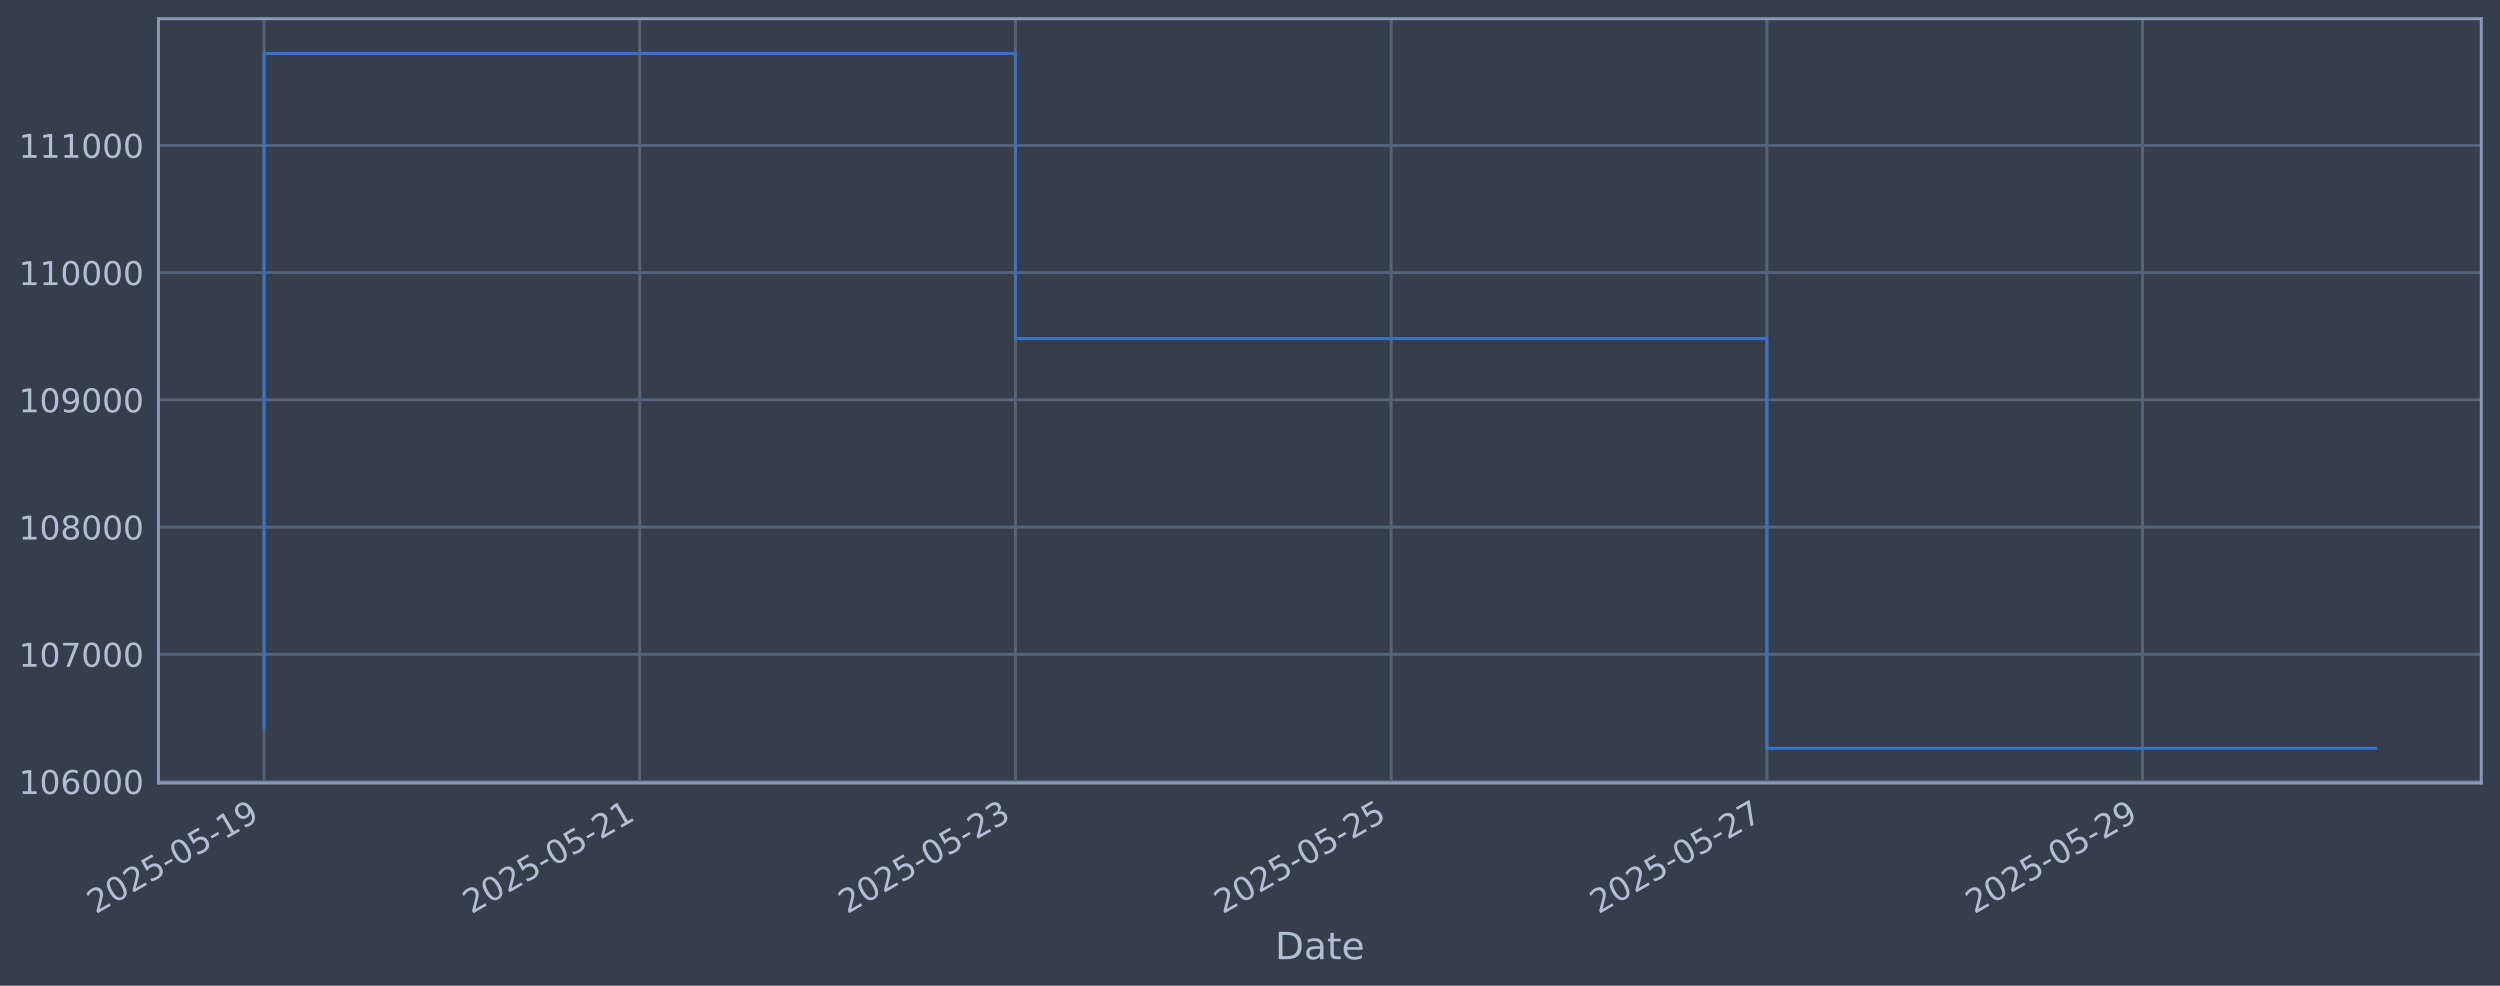
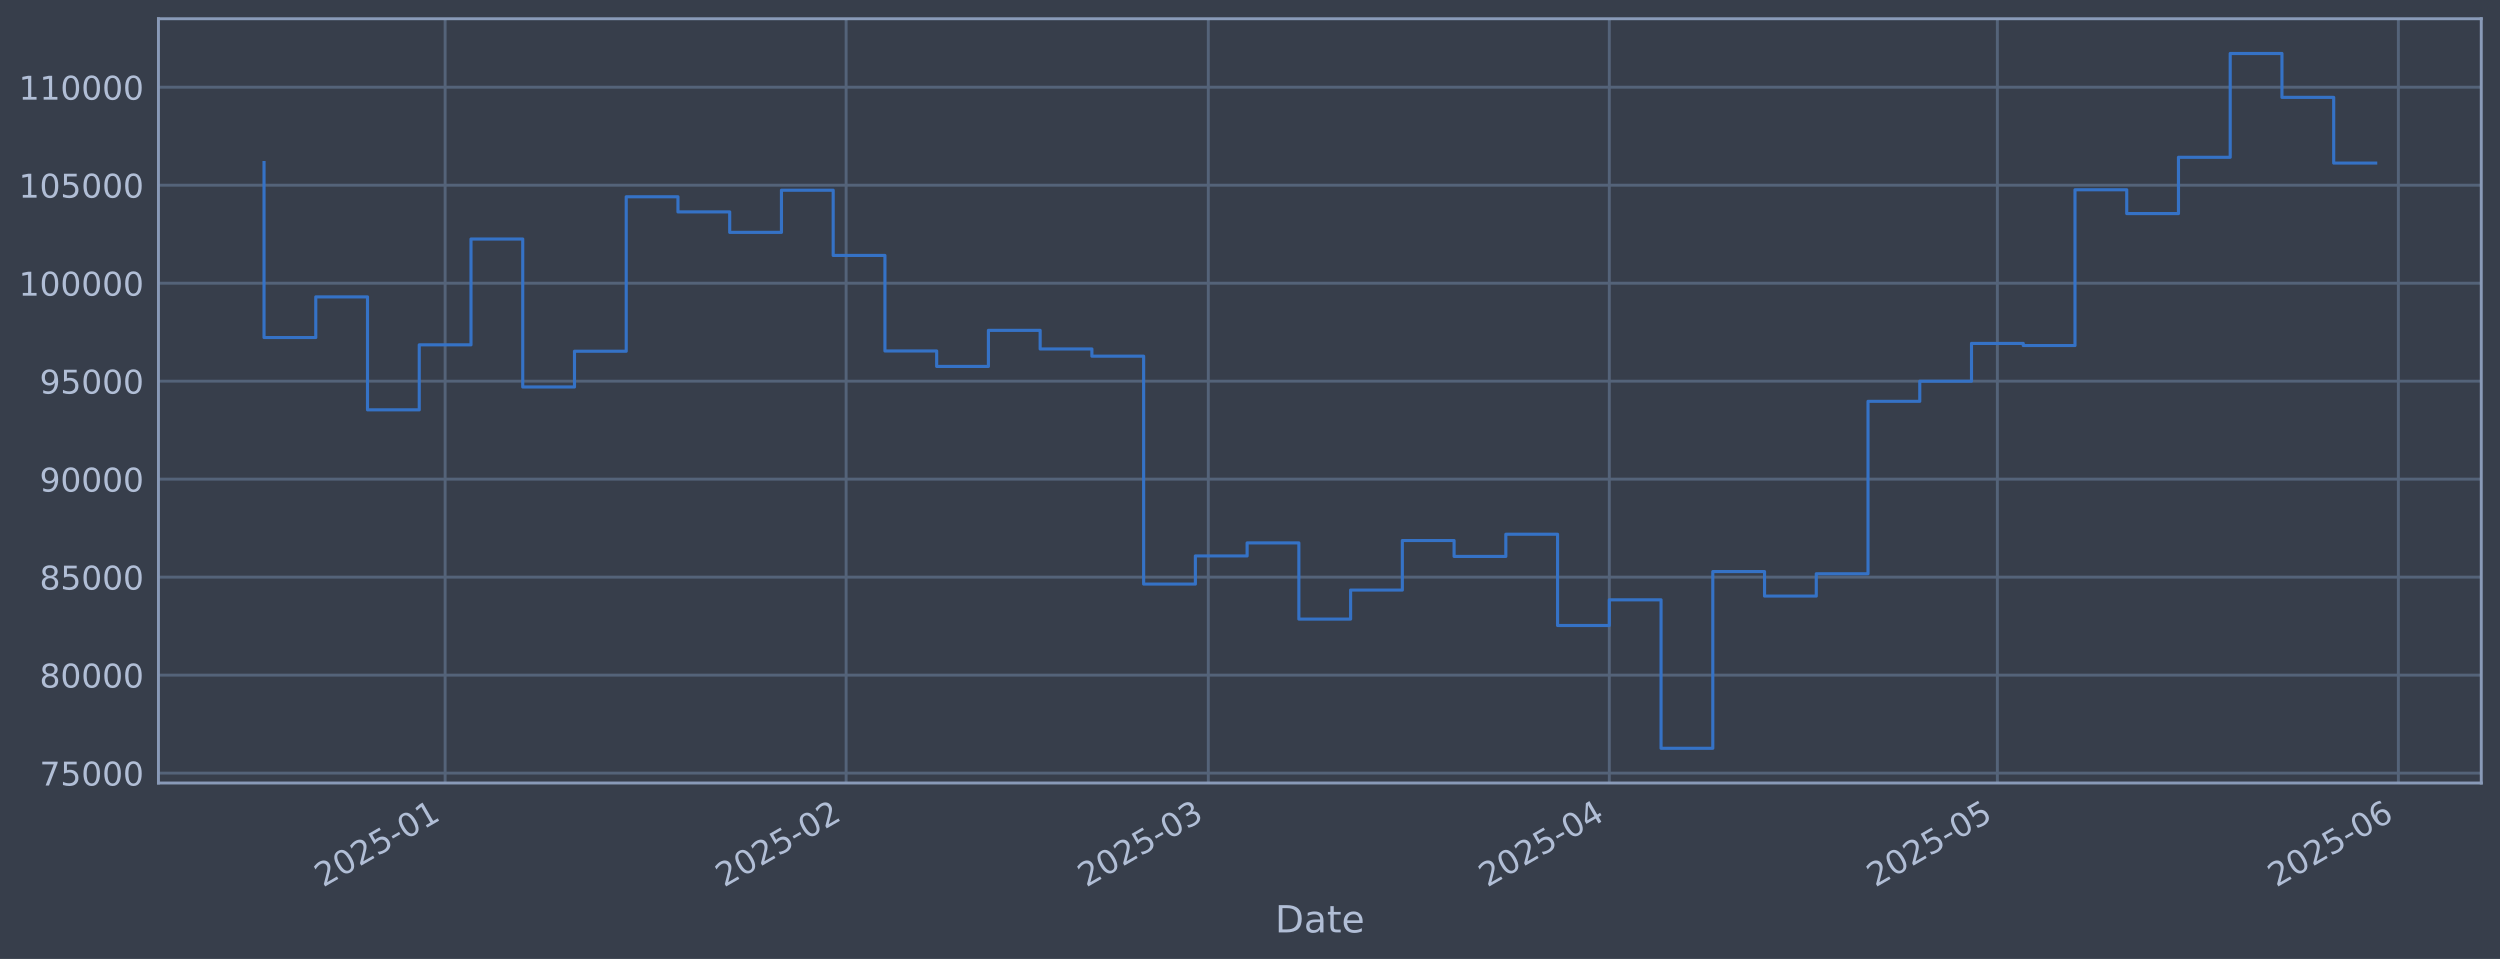
- <svg xmlns="http://www.w3.org/2000/svg" xmlns:xlink="http://www.w3.org/1999/xlink" width="960.9pt" height="378.87pt" viewBox="0 0 960.9 378.87" version="1.1">
+ <svg xmlns="http://www.w3.org/2000/svg" xmlns:xlink="http://www.w3.org/1999/xlink" width="960.9pt" height="368.58pt" viewBox="0 0 960.9 368.58" version="1.1">
  <defs>
    <style type="text/css">*{stroke-linejoin: round; stroke-linecap: butt}</style>
  </defs>
  <g id="figure_1">
    <g id="patch_1">
-       <path d="M 0 378.87  L 960.9 378.87  L 960.9 0  L 0 0  z " style="fill: #373e4b" />
+       <path d="M 0 368.58  L 960.9 368.58  L 960.9 0  L 0 0  z " style="fill: #373e4b" />
    </g>
    <g id="axes_1">
      <g id="patch_2">
        <path d="M 60.901 300.96  L 953.701 300.96  L 953.701 7.2  L 60.901 7.2  z " style="fill: #373e4b" />
      </g>
      <g id="matplotlib.axis_1">
        <g id="xtick_1">
          <g id="line2d_1">
-             <path d="M 101.482 300.96  L 101.482 7.2  " clip-path="url(#p7a88b09c1e)" style="fill: none; stroke: #546379; stroke-width: 1.12; stroke-linecap: square" />
+             <path d="M 171.088 300.96  L 171.088 7.2  " clip-path="url(#pfd9f260cb3)" style="fill: none; stroke: #546379; stroke-width: 1.12; stroke-linecap: square" />
          </g>
          <g id="line2d_2" />
          <g id="text_1">
-             <g style="fill: #b1bed6" transform="translate(36.75681 351.4642) rotate(-30) scale(0.126 -0.126)">
+             <g style="fill: #b1bed6" transform="translate(124.1849 341.1745) rotate(-30) scale(0.126 -0.126)">
              <defs>
                <path id="DejaVuSans-32" d="M 1228 531  L 3431 531  L 3431 0  L 469 0  L 469 531  Q 828 903 1448 1529  Q 2069 2156 2228 2338  Q 2531 2678 2651 2914  Q 2772 3150 2772 3378  Q 2772 3750 2511 3984  Q 2250 4219 1831 4219  Q 1534 4219 1204 4116  Q 875 4013 500 3803  L 500 4441  Q 881 4594 1212 4672  Q 1544 4750 1819 4750  Q 2544 4750 2975 4387  Q 3406 4025 3406 3419  Q 3406 3131 3298 2873  Q 3191 2616 2906 2266  Q 2828 2175 2409 1742  Q 1991 1309 1228 531  z " transform="scale(0.015625)" />
                <path id="DejaVuSans-30" d="M 2034 4250  Q 1547 4250 1301 3770  Q 1056 3291 1056 2328  Q 1056 1369 1301 889  Q 1547 409 2034 409  Q 2525 409 2770 889  Q 3016 1369 3016 2328  Q 3016 3291 2770 3770  Q 2525 4250 2034 4250  z M 2034 4750  Q 2819 4750 3233 4129  Q 3647 3509 3647 2328  Q 3647 1150 3233 529  Q 2819 -91 2034 -91  Q 1250 -91 836 529  Q 422 1150 422 2328  Q 422 3509 836 4129  Q 1250 4750 2034 4750  z " transform="scale(0.015625)" />
                <path id="DejaVuSans-35" d="M 691 4666  L 3169 4666  L 3169 4134  L 1269 4134  L 1269 2991  Q 1406 3038 1543 3061  Q 1681 3084 1819 3084  Q 2600 3084 3056 2656  Q 3513 2228 3513 1497  Q 3513 744 3044 326  Q 2575 -91 1722 -91  Q 1428 -91 1123 -41  Q 819 9 494 109  L 494 744  Q 775 591 1075 516  Q 1375 441 1709 441  Q 2250 441 2565 725  Q 2881 1009 2881 1497  Q 2881 1984 2565 2268  Q 2250 2553 1709 2553  Q 1456 2553 1204 2497  Q 953 2441 691 2322  L 691 4666  z " transform="scale(0.015625)" />
                <path id="DejaVuSans-2d" d="M 313 2009  L 1997 2009  L 1997 1497  L 313 1497  L 313 2009  z " transform="scale(0.015625)" />
                <path id="DejaVuSans-31" d="M 794 531  L 1825 531  L 1825 4091  L 703 3866  L 703 4441  L 1819 4666  L 2450 4666  L 2450 531  L 3481 531  L 3481 0  L 794 0  L 794 531  z " transform="scale(0.015625)" />
-                 <path id="DejaVuSans-39" d="M 703 97  L 703 672  Q 941 559 1184 500  Q 1428 441 1663 441  Q 2288 441 2617 861  Q 2947 1281 2994 2138  Q 2813 1869 2534 1725  Q 2256 1581 1919 1581  Q 1219 1581 811 2004  Q 403 2428 403 3163  Q 403 3881 828 4315  Q 1253 4750 1959 4750  Q 2769 4750 3195 4129  Q 3622 3509 3622 2328  Q 3622 1225 3098 567  Q 2575 -91 1691 -91  Q 1453 -91 1209 -44  Q 966 3 703 97  z M 1959 2075  Q 2384 2075 2632 2365  Q 2881 2656 2881 3163  Q 2881 3666 2632 3958  Q 2384 4250 1959 4250  Q 1534 4250 1286 3958  Q 1038 3666 1038 3163  Q 1038 2656 1286 2365  Q 1534 2075 1959 2075  z " transform="scale(0.015625)" />
-               </defs>
-               <use xlink:href="#DejaVuSans-32" />
-               <use xlink:href="#DejaVuSans-30" transform="translate(63.62305 0)" />
-               <use xlink:href="#DejaVuSans-32" transform="translate(127.2461 0)" />
-               <use xlink:href="#DejaVuSans-35" transform="translate(190.8691 0)" />
-               <use xlink:href="#DejaVuSans-2d" transform="translate(254.4922 0)" />
-               <use xlink:href="#DejaVuSans-30" transform="translate(290.5762 0)" />
-               <use xlink:href="#DejaVuSans-35" transform="translate(354.1992 0)" />
-               <use xlink:href="#DejaVuSans-2d" transform="translate(417.8223 0)" />
-               <use xlink:href="#DejaVuSans-31" transform="translate(453.9062 0)" />
-               <use xlink:href="#DejaVuSans-39" transform="translate(517.5293 0)" />
+               </defs>
+               <use xlink:href="#DejaVuSans-32" />
+               <use xlink:href="#DejaVuSans-30" transform="translate(63.62305 0)" />
+               <use xlink:href="#DejaVuSans-32" transform="translate(127.2461 0)" />
+               <use xlink:href="#DejaVuSans-35" transform="translate(190.8691 0)" />
+               <use xlink:href="#DejaVuSans-2d" transform="translate(254.4922 0)" />
+               <use xlink:href="#DejaVuSans-30" transform="translate(290.5762 0)" />
+               <use xlink:href="#DejaVuSans-31" transform="translate(354.1992 0)" />
            </g>
          </g>
        </g>
        <g id="xtick_2">
          <g id="line2d_3">
-             <path d="M 245.889 300.96  L 245.889 7.2  " clip-path="url(#p7a88b09c1e)" style="fill: none; stroke: #546379; stroke-width: 1.12; stroke-linecap: square" />
+             <path d="M 325.215 300.96  L 325.215 7.2  " clip-path="url(#pfd9f260cb3)" style="fill: none; stroke: #546379; stroke-width: 1.12; stroke-linecap: square" />
          </g>
          <g id="line2d_4" />
          <g id="text_2">
-             <g style="fill: #b1bed6" transform="translate(181.1632 351.4642) rotate(-30) scale(0.126 -0.126)">
-               <use xlink:href="#DejaVuSans-32" />
-               <use xlink:href="#DejaVuSans-30" transform="translate(63.62305 0)" />
-               <use xlink:href="#DejaVuSans-32" transform="translate(127.2461 0)" />
-               <use xlink:href="#DejaVuSans-35" transform="translate(190.8691 0)" />
-               <use xlink:href="#DejaVuSans-2d" transform="translate(254.4922 0)" />
-               <use xlink:href="#DejaVuSans-30" transform="translate(290.5762 0)" />
-               <use xlink:href="#DejaVuSans-35" transform="translate(354.1992 0)" />
-               <use xlink:href="#DejaVuSans-2d" transform="translate(417.8223 0)" />
-               <use xlink:href="#DejaVuSans-32" transform="translate(453.9062 0)" />
-               <use xlink:href="#DejaVuSans-31" transform="translate(517.5293 0)" />
+             <g style="fill: #b1bed6" transform="translate(278.3122 341.1745) rotate(-30) scale(0.126 -0.126)">
+               <use xlink:href="#DejaVuSans-32" />
+               <use xlink:href="#DejaVuSans-30" transform="translate(63.62305 0)" />
+               <use xlink:href="#DejaVuSans-32" transform="translate(127.2461 0)" />
+               <use xlink:href="#DejaVuSans-35" transform="translate(190.8691 0)" />
+               <use xlink:href="#DejaVuSans-2d" transform="translate(254.4922 0)" />
+               <use xlink:href="#DejaVuSans-30" transform="translate(290.5762 0)" />
+               <use xlink:href="#DejaVuSans-32" transform="translate(354.1992 0)" />
            </g>
          </g>
        </g>
        <g id="xtick_3">
          <g id="line2d_5">
-             <path d="M 390.295 300.96  L 390.295 7.2  " clip-path="url(#p7a88b09c1e)" style="fill: none; stroke: #546379; stroke-width: 1.12; stroke-linecap: square" />
+             <path d="M 464.427 300.96  L 464.427 7.2  " clip-path="url(#pfd9f260cb3)" style="fill: none; stroke: #546379; stroke-width: 1.12; stroke-linecap: square" />
          </g>
          <g id="line2d_6" />
          <g id="text_3">
-             <g style="fill: #b1bed6" transform="translate(325.5696 351.4642) rotate(-30) scale(0.126 -0.126)">
+             <g style="fill: #b1bed6" transform="translate(417.524 341.1745) rotate(-30) scale(0.126 -0.126)">
              <defs>
                <path id="DejaVuSans-33" d="M 2597 2516  Q 3050 2419 3304 2112  Q 3559 1806 3559 1356  Q 3559 666 3084 287  Q 2609 -91 1734 -91  Q 1441 -91 1130 -33  Q 819 25 488 141  L 488 750  Q 750 597 1062 519  Q 1375 441 1716 441  Q 2309 441 2620 675  Q 2931 909 2931 1356  Q 2931 1769 2642 2001  Q 2353 2234 1838 2234  L 1294 2234  L 1294 2753  L 1863 2753  Q 2328 2753 2575 2939  Q 2822 3125 2822 3475  Q 2822 3834 2567 4026  Q 2313 4219 1838 4219  Q 1578 4219 1281 4162  Q 984 4106 628 3988  L 628 4550  Q 988 4650 1302 4700  Q 1616 4750 1894 4750  Q 2613 4750 3031 4423  Q 3450 4097 3450 3541  Q 3450 3153 3228 2886  Q 3006 2619 2597 2516  z " transform="scale(0.015625)" />
              </defs>
              <use xlink:href="#DejaVuSans-32" />
              <use xlink:href="#DejaVuSans-30" transform="translate(63.62305 0)" />
              <use xlink:href="#DejaVuSans-32" transform="translate(127.2461 0)" />
              <use xlink:href="#DejaVuSans-35" transform="translate(190.8691 0)" />
              <use xlink:href="#DejaVuSans-2d" transform="translate(254.4922 0)" />
              <use xlink:href="#DejaVuSans-30" transform="translate(290.5762 0)" />
-               <use xlink:href="#DejaVuSans-35" transform="translate(354.1992 0)" />
-               <use xlink:href="#DejaVuSans-2d" transform="translate(417.8223 0)" />
-               <use xlink:href="#DejaVuSans-32" transform="translate(453.9062 0)" />
-               <use xlink:href="#DejaVuSans-33" transform="translate(517.5293 0)" />
+               <use xlink:href="#DejaVuSans-33" transform="translate(354.1992 0)" />
            </g>
          </g>
        </g>
        <g id="xtick_4">
          <g id="line2d_7">
-             <path d="M 534.702 300.96  L 534.702 7.2  " clip-path="url(#p7a88b09c1e)" style="fill: none; stroke: #546379; stroke-width: 1.12; stroke-linecap: square" />
+             <path d="M 618.555 300.96  L 618.555 7.2  " clip-path="url(#pfd9f260cb3)" style="fill: none; stroke: #546379; stroke-width: 1.12; stroke-linecap: square" />
          </g>
          <g id="line2d_8" />
          <g id="text_4">
-             <g style="fill: #b1bed6" transform="translate(469.976 351.4642) rotate(-30) scale(0.126 -0.126)">
-               <use xlink:href="#DejaVuSans-32" />
-               <use xlink:href="#DejaVuSans-30" transform="translate(63.62305 0)" />
-               <use xlink:href="#DejaVuSans-32" transform="translate(127.2461 0)" />
-               <use xlink:href="#DejaVuSans-35" transform="translate(190.8691 0)" />
-               <use xlink:href="#DejaVuSans-2d" transform="translate(254.4922 0)" />
-               <use xlink:href="#DejaVuSans-30" transform="translate(290.5762 0)" />
-               <use xlink:href="#DejaVuSans-35" transform="translate(354.1992 0)" />
-               <use xlink:href="#DejaVuSans-2d" transform="translate(417.8223 0)" />
-               <use xlink:href="#DejaVuSans-32" transform="translate(453.9062 0)" />
-               <use xlink:href="#DejaVuSans-35" transform="translate(517.5293 0)" />
+             <g style="fill: #b1bed6" transform="translate(571.6512 341.1745) rotate(-30) scale(0.126 -0.126)">
+               <defs>
+                 <path id="DejaVuSans-34" d="M 2419 4116  L 825 1625  L 2419 1625  L 2419 4116  z M 2253 4666  L 3047 4666  L 3047 1625  L 3713 1625  L 3713 1100  L 3047 1100  L 3047 0  L 2419 0  L 2419 1100  L 313 1100  L 313 1709  L 2253 4666  z " transform="scale(0.015625)" />
+               </defs>
+               <use xlink:href="#DejaVuSans-32" />
+               <use xlink:href="#DejaVuSans-30" transform="translate(63.62305 0)" />
+               <use xlink:href="#DejaVuSans-32" transform="translate(127.2461 0)" />
+               <use xlink:href="#DejaVuSans-35" transform="translate(190.8691 0)" />
+               <use xlink:href="#DejaVuSans-2d" transform="translate(254.4922 0)" />
+               <use xlink:href="#DejaVuSans-30" transform="translate(290.5762 0)" />
+               <use xlink:href="#DejaVuSans-34" transform="translate(354.1992 0)" />
            </g>
          </g>
        </g>
        <g id="xtick_5">
          <g id="line2d_9">
-             <path d="M 679.108 300.96  L 679.108 7.2  " clip-path="url(#p7a88b09c1e)" style="fill: none; stroke: #546379; stroke-width: 1.12; stroke-linecap: square" />
+             <path d="M 767.71 300.96  L 767.71 7.2  " clip-path="url(#pfd9f260cb3)" style="fill: none; stroke: #546379; stroke-width: 1.12; stroke-linecap: square" />
          </g>
          <g id="line2d_10" />
          <g id="text_5">
-             <g style="fill: #b1bed6" transform="translate(614.3824 351.4642) rotate(-30) scale(0.126 -0.126)">
-               <defs>
-                 <path id="DejaVuSans-37" d="M 525 4666  L 3525 4666  L 3525 4397  L 1831 0  L 1172 0  L 2766 4134  L 525 4134  L 525 4666  z " transform="scale(0.015625)" />
-               </defs>
+             <g style="fill: #b1bed6" transform="translate(720.8067 341.1745) rotate(-30) scale(0.126 -0.126)">
              <use xlink:href="#DejaVuSans-32" />
              <use xlink:href="#DejaVuSans-30" transform="translate(63.62305 0)" />
              <use xlink:href="#DejaVuSans-32" transform="translate(127.2461 0)" />
              <use xlink:href="#DejaVuSans-35" transform="translate(190.8691 0)" />
              <use xlink:href="#DejaVuSans-2d" transform="translate(254.4922 0)" />
              <use xlink:href="#DejaVuSans-30" transform="translate(290.5762 0)" />
              <use xlink:href="#DejaVuSans-35" transform="translate(354.1992 0)" />
-               <use xlink:href="#DejaVuSans-2d" transform="translate(417.8223 0)" />
-               <use xlink:href="#DejaVuSans-32" transform="translate(453.9062 0)" />
-               <use xlink:href="#DejaVuSans-37" transform="translate(517.5293 0)" />
            </g>
          </g>
        </g>
        <g id="xtick_6">
          <g id="line2d_11">
-             <path d="M 823.514 300.96  L 823.514 7.2  " clip-path="url(#p7a88b09c1e)" style="fill: none; stroke: #546379; stroke-width: 1.12; stroke-linecap: square" />
+             <path d="M 921.837 300.96  L 921.837 7.2  " clip-path="url(#pfd9f260cb3)" style="fill: none; stroke: #546379; stroke-width: 1.12; stroke-linecap: square" />
          </g>
          <g id="line2d_12" />
          <g id="text_6">
-             <g style="fill: #b1bed6" transform="translate(758.7888 351.4642) rotate(-30) scale(0.126 -0.126)">
-               <use xlink:href="#DejaVuSans-32" />
-               <use xlink:href="#DejaVuSans-30" transform="translate(63.62305 0)" />
-               <use xlink:href="#DejaVuSans-32" transform="translate(127.2461 0)" />
-               <use xlink:href="#DejaVuSans-35" transform="translate(190.8691 0)" />
-               <use xlink:href="#DejaVuSans-2d" transform="translate(254.4922 0)" />
-               <use xlink:href="#DejaVuSans-30" transform="translate(290.5762 0)" />
-               <use xlink:href="#DejaVuSans-35" transform="translate(354.1992 0)" />
-               <use xlink:href="#DejaVuSans-2d" transform="translate(417.8223 0)" />
-               <use xlink:href="#DejaVuSans-32" transform="translate(453.9062 0)" />
-               <use xlink:href="#DejaVuSans-39" transform="translate(517.5293 0)" />
+             <g style="fill: #b1bed6" transform="translate(874.934 341.1745) rotate(-30) scale(0.126 -0.126)">
+               <defs>
+                 <path id="DejaVuSans-36" d="M 2113 2584  Q 1688 2584 1439 2293  Q 1191 2003 1191 1497  Q 1191 994 1439 701  Q 1688 409 2113 409  Q 2538 409 2786 701  Q 3034 994 3034 1497  Q 3034 2003 2786 2293  Q 2538 2584 2113 2584  z M 3366 4563  L 3366 3988  Q 3128 4100 2886 4159  Q 2644 4219 2406 4219  Q 1781 4219 1451 3797  Q 1122 3375 1075 2522  Q 1259 2794 1537 2939  Q 1816 3084 2150 3084  Q 2853 3084 3261 2657  Q 3669 2231 3669 1497  Q 3669 778 3244 343  Q 2819 -91 2113 -91  Q 1303 -91 875 529  Q 447 1150 447 2328  Q 447 3434 972 4092  Q 1497 4750 2381 4750  Q 2619 4750 2861 4703  Q 3103 4656 3366 4563  z " transform="scale(0.015625)" />
+               </defs>
+               <use xlink:href="#DejaVuSans-32" />
+               <use xlink:href="#DejaVuSans-30" transform="translate(63.62305 0)" />
+               <use xlink:href="#DejaVuSans-32" transform="translate(127.2461 0)" />
+               <use xlink:href="#DejaVuSans-35" transform="translate(190.8691 0)" />
+               <use xlink:href="#DejaVuSans-2d" transform="translate(254.4922 0)" />
+               <use xlink:href="#DejaVuSans-30" transform="translate(290.5762 0)" />
+               <use xlink:href="#DejaVuSans-36" transform="translate(354.1992 0)" />
            </g>
          </g>
        </g>
        <g id="text_7">
-           <g style="fill: #b1bed6" transform="translate(490.0914 368.6753) scale(0.144 -0.144)">
+           <g style="fill: #b1bed6" transform="translate(490.0914 358.3856) scale(0.144 -0.144)">
            <defs>
              <path id="DejaVuSans-44" d="M 1259 4147  L 1259 519  L 2022 519  Q 2988 519 3436 956  Q 3884 1394 3884 2338  Q 3884 3275 3436 3711  Q 2988 4147 2022 4147  L 1259 4147  z M 628 4666  L 1925 4666  Q 3281 4666 3915 4102  Q 4550 3538 4550 2338  Q 4550 1131 3912 565  Q 3275 0 1925 0  L 628 0  L 628 4666  z " transform="scale(0.015625)" />
              <path id="DejaVuSans-61" d="M 2194 1759  Q 1497 1759 1228 1600  Q 959 1441 959 1056  Q 959 750 1161 570  Q 1363 391 1709 391  Q 2188 391 2477 730  Q 2766 1069 2766 1631  L 2766 1759  L 2194 1759  z M 3341 1997  L 3341 0  L 2766 0  L 2766 531  Q 2569 213 2275 61  Q 1981 -91 1556 -91  Q 1019 -91 701 211  Q 384 513 384 1019  Q 384 1609 779 1909  Q 1175 2209 1959 2209  L 2766 2209  L 2766 2266  Q 2766 2663 2505 2880  Q 2244 3097 1772 3097  Q 1472 3097 1187 3025  Q 903 2953 641 2809  L 641 3341  Q 956 3463 1253 3523  Q 1550 3584 1831 3584  Q 2591 3584 2966 3190  Q 3341 2797 3341 1997  z " transform="scale(0.015625)" />
              <path id="DejaVuSans-74" d="M 1172 4494  L 1172 3500  L 2356 3500  L 2356 3053  L 1172 3053  L 1172 1153  Q 1172 725 1289 603  Q 1406 481 1766 481  L 2356 481  L 2356 0  L 1766 0  Q 1100 0 847 248  Q 594 497 594 1153  L 594 3053  L 172 3053  L 172 3500  L 594 3500  L 594 4494  L 1172 4494  z " transform="scale(0.015625)" />
              <path id="DejaVuSans-65" d="M 3597 1894  L 3597 1613  L 953 1613  Q 991 1019 1311 708  Q 1631 397 2203 397  Q 2534 397 2845 478  Q 3156 559 3463 722  L 3463 178  Q 3153 47 2828 -22  Q 2503 -91 2169 -91  Q 1331 -91 842 396  Q 353 884 353 1716  Q 353 2575 817 3079  Q 1281 3584 2069 3584  Q 2775 3584 3186 3129  Q 3597 2675 3597 1894  z M 3022 2063  Q 3016 2534 2758 2815  Q 2500 3097 2075 3097  Q 1594 3097 1305 2825  Q 1016 2553 972 2059  L 3022 2063  z " transform="scale(0.015625)" />
            </defs>
            <use xlink:href="#DejaVuSans-44" />
            <use xlink:href="#DejaVuSans-61" transform="translate(77.00195 0)" />
            <use xlink:href="#DejaVuSans-74" transform="translate(138.2812 0)" />
            <use xlink:href="#DejaVuSans-65" transform="translate(177.4902 0)" />
          </g>
        </g>
      </g>
      <g id="matplotlib.axis_2">
        <g id="ytick_1">
          <g id="line2d_13">
-             <path d="M 60.901 300.383  L 953.701 300.383  " clip-path="url(#p7a88b09c1e)" style="fill: none; stroke: #546379; stroke-width: 1.12; stroke-linecap: square" />
+             <path d="M 60.901 297.147  L 953.701 297.147  " clip-path="url(#pfd9f260cb3)" style="fill: none; stroke: #546379; stroke-width: 1.12; stroke-linecap: square" />
          </g>
          <g id="line2d_14" />
          <g id="text_8">
-             <g style="fill: #b1bed6" transform="translate(7.2 305.1704) scale(0.126 -0.126)">
-               <defs>
-                 <path id="DejaVuSans-36" d="M 2113 2584  Q 1688 2584 1439 2293  Q 1191 2003 1191 1497  Q 1191 994 1439 701  Q 1688 409 2113 409  Q 2538 409 2786 701  Q 3034 994 3034 1497  Q 3034 2003 2786 2293  Q 2538 2584 2113 2584  z M 3366 4563  L 3366 3988  Q 3128 4100 2886 4159  Q 2644 4219 2406 4219  Q 1781 4219 1451 3797  Q 1122 3375 1075 2522  Q 1259 2794 1537 2939  Q 1816 3084 2150 3084  Q 2853 3084 3261 2657  Q 3669 2231 3669 1497  Q 3669 778 3244 343  Q 2819 -91 2113 -91  Q 1303 -91 875 529  Q 447 1150 447 2328  Q 447 3434 972 4092  Q 1497 4750 2381 4750  Q 2619 4750 2861 4703  Q 3103 4656 3366 4563  z " transform="scale(0.015625)" />
-               </defs>
-               <use xlink:href="#DejaVuSans-31" />
-               <use xlink:href="#DejaVuSans-30" transform="translate(63.62305 0)" />
-               <use xlink:href="#DejaVuSans-36" transform="translate(127.2461 0)" />
-               <use xlink:href="#DejaVuSans-30" transform="translate(190.8691 0)" />
-               <use xlink:href="#DejaVuSans-30" transform="translate(254.4922 0)" />
-               <use xlink:href="#DejaVuSans-30" transform="translate(318.1152 0)" />
+             <g style="fill: #b1bed6" transform="translate(15.21675 301.9342) scale(0.126 -0.126)">
+               <defs>
+                 <path id="DejaVuSans-37" d="M 525 4666  L 3525 4666  L 3525 4397  L 1831 0  L 1172 0  L 2766 4134  L 525 4134  L 525 4666  z " transform="scale(0.015625)" />
+               </defs>
+               <use xlink:href="#DejaVuSans-37" />
+               <use xlink:href="#DejaVuSans-35" transform="translate(63.62305 0)" />
+               <use xlink:href="#DejaVuSans-30" transform="translate(127.2461 0)" />
+               <use xlink:href="#DejaVuSans-30" transform="translate(190.8691 0)" />
+               <use xlink:href="#DejaVuSans-30" transform="translate(254.4922 0)" />
            </g>
          </g>
        </g>
        <g id="ytick_2">
          <g id="line2d_15">
-             <path d="M 60.901 251.481  L 953.701 251.481  " clip-path="url(#p7a88b09c1e)" style="fill: none; stroke: #546379; stroke-width: 1.12; stroke-linecap: square" />
+             <path d="M 60.901 259.487  L 953.701 259.487  " clip-path="url(#pfd9f260cb3)" style="fill: none; stroke: #546379; stroke-width: 1.12; stroke-linecap: square" />
          </g>
          <g id="line2d_16" />
          <g id="text_9">
-             <g style="fill: #b1bed6" transform="translate(7.2 256.2676) scale(0.126 -0.126)">
-               <use xlink:href="#DejaVuSans-31" />
-               <use xlink:href="#DejaVuSans-30" transform="translate(63.62305 0)" />
-               <use xlink:href="#DejaVuSans-37" transform="translate(127.2461 0)" />
-               <use xlink:href="#DejaVuSans-30" transform="translate(190.8691 0)" />
-               <use xlink:href="#DejaVuSans-30" transform="translate(254.4922 0)" />
-               <use xlink:href="#DejaVuSans-30" transform="translate(318.1152 0)" />
+             <g style="fill: #b1bed6" transform="translate(15.21675 264.2738) scale(0.126 -0.126)">
+               <defs>
+                 <path id="DejaVuSans-38" d="M 2034 2216  Q 1584 2216 1326 1975  Q 1069 1734 1069 1313  Q 1069 891 1326 650  Q 1584 409 2034 409  Q 2484 409 2743 651  Q 3003 894 3003 1313  Q 3003 1734 2745 1975  Q 2488 2216 2034 2216  z M 1403 2484  Q 997 2584 770 2862  Q 544 3141 544 3541  Q 544 4100 942 4425  Q 1341 4750 2034 4750  Q 2731 4750 3128 4425  Q 3525 4100 3525 3541  Q 3525 3141 3298 2862  Q 3072 2584 2669 2484  Q 3125 2378 3379 2068  Q 3634 1759 3634 1313  Q 3634 634 3220 271  Q 2806 -91 2034 -91  Q 1263 -91 848 271  Q 434 634 434 1313  Q 434 1759 690 2068  Q 947 2378 1403 2484  z M 1172 3481  Q 1172 3119 1398 2916  Q 1625 2713 2034 2713  Q 2441 2713 2670 2916  Q 2900 3119 2900 3481  Q 2900 3844 2670 4047  Q 2441 4250 2034 4250  Q 1625 4250 1398 4047  Q 1172 3844 1172 3481  z " transform="scale(0.015625)" />
+               </defs>
+               <use xlink:href="#DejaVuSans-38" />
+               <use xlink:href="#DejaVuSans-30" transform="translate(63.62305 0)" />
+               <use xlink:href="#DejaVuSans-30" transform="translate(127.2461 0)" />
+               <use xlink:href="#DejaVuSans-30" transform="translate(190.8691 0)" />
+               <use xlink:href="#DejaVuSans-30" transform="translate(254.4922 0)" />
            </g>
          </g>
        </g>
        <g id="ytick_3">
          <g id="line2d_17">
-             <path d="M 60.901 202.578  L 953.701 202.578  " clip-path="url(#p7a88b09c1e)" style="fill: none; stroke: #546379; stroke-width: 1.12; stroke-linecap: square" />
+             <path d="M 60.901 221.826  L 953.701 221.826  " clip-path="url(#pfd9f260cb3)" style="fill: none; stroke: #546379; stroke-width: 1.12; stroke-linecap: square" />
          </g>
          <g id="line2d_18" />
          <g id="text_10">
-             <g style="fill: #b1bed6" transform="translate(7.2 207.3649) scale(0.126 -0.126)">
-               <defs>
-                 <path id="DejaVuSans-38" d="M 2034 2216  Q 1584 2216 1326 1975  Q 1069 1734 1069 1313  Q 1069 891 1326 650  Q 1584 409 2034 409  Q 2484 409 2743 651  Q 3003 894 3003 1313  Q 3003 1734 2745 1975  Q 2488 2216 2034 2216  z M 1403 2484  Q 997 2584 770 2862  Q 544 3141 544 3541  Q 544 4100 942 4425  Q 1341 4750 2034 4750  Q 2731 4750 3128 4425  Q 3525 4100 3525 3541  Q 3525 3141 3298 2862  Q 3072 2584 2669 2484  Q 3125 2378 3379 2068  Q 3634 1759 3634 1313  Q 3634 634 3220 271  Q 2806 -91 2034 -91  Q 1263 -91 848 271  Q 434 634 434 1313  Q 434 1759 690 2068  Q 947 2378 1403 2484  z M 1172 3481  Q 1172 3119 1398 2916  Q 1625 2713 2034 2713  Q 2441 2713 2670 2916  Q 2900 3119 2900 3481  Q 2900 3844 2670 4047  Q 2441 4250 2034 4250  Q 1625 4250 1398 4047  Q 1172 3844 1172 3481  z " transform="scale(0.015625)" />
-               </defs>
-               <use xlink:href="#DejaVuSans-31" />
-               <use xlink:href="#DejaVuSans-30" transform="translate(63.62305 0)" />
-               <use xlink:href="#DejaVuSans-38" transform="translate(127.2461 0)" />
-               <use xlink:href="#DejaVuSans-30" transform="translate(190.8691 0)" />
-               <use xlink:href="#DejaVuSans-30" transform="translate(254.4922 0)" />
-               <use xlink:href="#DejaVuSans-30" transform="translate(318.1152 0)" />
+             <g style="fill: #b1bed6" transform="translate(15.21675 226.6134) scale(0.126 -0.126)">
+               <use xlink:href="#DejaVuSans-38" />
+               <use xlink:href="#DejaVuSans-35" transform="translate(63.62305 0)" />
+               <use xlink:href="#DejaVuSans-30" transform="translate(127.2461 0)" />
+               <use xlink:href="#DejaVuSans-30" transform="translate(190.8691 0)" />
+               <use xlink:href="#DejaVuSans-30" transform="translate(254.4922 0)" />
            </g>
          </g>
        </g>
        <g id="ytick_4">
          <g id="line2d_19">
-             <path d="M 60.901 153.675  L 953.701 153.675  " clip-path="url(#p7a88b09c1e)" style="fill: none; stroke: #546379; stroke-width: 1.12; stroke-linecap: square" />
+             <path d="M 60.901 184.166  L 953.701 184.166  " clip-path="url(#pfd9f260cb3)" style="fill: none; stroke: #546379; stroke-width: 1.12; stroke-linecap: square" />
          </g>
          <g id="line2d_20" />
          <g id="text_11">
-             <g style="fill: #b1bed6" transform="translate(7.2 158.4622) scale(0.126 -0.126)">
-               <use xlink:href="#DejaVuSans-31" />
-               <use xlink:href="#DejaVuSans-30" transform="translate(63.62305 0)" />
-               <use xlink:href="#DejaVuSans-39" transform="translate(127.2461 0)" />
-               <use xlink:href="#DejaVuSans-30" transform="translate(190.8691 0)" />
-               <use xlink:href="#DejaVuSans-30" transform="translate(254.4922 0)" />
-               <use xlink:href="#DejaVuSans-30" transform="translate(318.1152 0)" />
+             <g style="fill: #b1bed6" transform="translate(15.21675 188.953) scale(0.126 -0.126)">
+               <defs>
+                 <path id="DejaVuSans-39" d="M 703 97  L 703 672  Q 941 559 1184 500  Q 1428 441 1663 441  Q 2288 441 2617 861  Q 2947 1281 2994 2138  Q 2813 1869 2534 1725  Q 2256 1581 1919 1581  Q 1219 1581 811 2004  Q 403 2428 403 3163  Q 403 3881 828 4315  Q 1253 4750 1959 4750  Q 2769 4750 3195 4129  Q 3622 3509 3622 2328  Q 3622 1225 3098 567  Q 2575 -91 1691 -91  Q 1453 -91 1209 -44  Q 966 3 703 97  z M 1959 2075  Q 2384 2075 2632 2365  Q 2881 2656 2881 3163  Q 2881 3666 2632 3958  Q 2384 4250 1959 4250  Q 1534 4250 1286 3958  Q 1038 3666 1038 3163  Q 1038 2656 1286 2365  Q 1534 2075 1959 2075  z " transform="scale(0.015625)" />
+               </defs>
+               <use xlink:href="#DejaVuSans-39" />
+               <use xlink:href="#DejaVuSans-30" transform="translate(63.62305 0)" />
+               <use xlink:href="#DejaVuSans-30" transform="translate(127.2461 0)" />
+               <use xlink:href="#DejaVuSans-30" transform="translate(190.8691 0)" />
+               <use xlink:href="#DejaVuSans-30" transform="translate(254.4922 0)" />
            </g>
          </g>
        </g>
        <g id="ytick_5">
          <g id="line2d_21">
-             <path d="M 60.901 104.772  L 953.701 104.772  " clip-path="url(#p7a88b09c1e)" style="fill: none; stroke: #546379; stroke-width: 1.12; stroke-linecap: square" />
+             <path d="M 60.901 146.506  L 953.701 146.506  " clip-path="url(#pfd9f260cb3)" style="fill: none; stroke: #546379; stroke-width: 1.12; stroke-linecap: square" />
          </g>
          <g id="line2d_22" />
          <g id="text_12">
-             <g style="fill: #b1bed6" transform="translate(7.2 109.5595) scale(0.126 -0.126)">
+             <g style="fill: #b1bed6" transform="translate(15.21675 151.2926) scale(0.126 -0.126)">
+               <use xlink:href="#DejaVuSans-39" />
+               <use xlink:href="#DejaVuSans-35" transform="translate(63.62305 0)" />
+               <use xlink:href="#DejaVuSans-30" transform="translate(127.2461 0)" />
+               <use xlink:href="#DejaVuSans-30" transform="translate(190.8691 0)" />
+               <use xlink:href="#DejaVuSans-30" transform="translate(254.4922 0)" />
+             </g>
+           </g>
+         </g>
+         <g id="ytick_6">
+           <g id="line2d_23">
+             <path d="M 60.901 108.845  L 953.701 108.845  " clip-path="url(#pfd9f260cb3)" style="fill: none; stroke: #546379; stroke-width: 1.12; stroke-linecap: square" />
+           </g>
+           <g id="line2d_24" />
+           <g id="text_13">
+             <g style="fill: #b1bed6" transform="translate(7.2 113.6322) scale(0.126 -0.126)">
+               <use xlink:href="#DejaVuSans-31" />
+               <use xlink:href="#DejaVuSans-30" transform="translate(63.62305 0)" />
+               <use xlink:href="#DejaVuSans-30" transform="translate(127.2461 0)" />
+               <use xlink:href="#DejaVuSans-30" transform="translate(190.8691 0)" />
+               <use xlink:href="#DejaVuSans-30" transform="translate(254.4922 0)" />
+               <use xlink:href="#DejaVuSans-30" transform="translate(318.1152 0)" />
+             </g>
+           </g>
+         </g>
+         <g id="ytick_7">
+           <g id="line2d_25">
+             <path d="M 60.901 71.185  L 953.701 71.185  " clip-path="url(#pfd9f260cb3)" style="fill: none; stroke: #546379; stroke-width: 1.12; stroke-linecap: square" />
+           </g>
+           <g id="line2d_26" />
+           <g id="text_14">
+             <g style="fill: #b1bed6" transform="translate(7.2 75.97181) scale(0.126 -0.126)">
+               <use xlink:href="#DejaVuSans-31" />
+               <use xlink:href="#DejaVuSans-30" transform="translate(63.62305 0)" />
+               <use xlink:href="#DejaVuSans-35" transform="translate(127.2461 0)" />
+               <use xlink:href="#DejaVuSans-30" transform="translate(190.8691 0)" />
+               <use xlink:href="#DejaVuSans-30" transform="translate(254.4922 0)" />
+               <use xlink:href="#DejaVuSans-30" transform="translate(318.1152 0)" />
+             </g>
+           </g>
+         </g>
+         <g id="ytick_8">
+           <g id="line2d_27">
+             <path d="M 60.901 33.524  L 953.701 33.524  " clip-path="url(#pfd9f260cb3)" style="fill: none; stroke: #546379; stroke-width: 1.12; stroke-linecap: square" />
+           </g>
+           <g id="line2d_28" />
+           <g id="text_15">
+             <g style="fill: #b1bed6" transform="translate(7.2 38.31141) scale(0.126 -0.126)">
              <use xlink:href="#DejaVuSans-31" />
              <use xlink:href="#DejaVuSans-31" transform="translate(63.62305 0)" />
              <use xlink:href="#DejaVuSans-30" transform="translate(127.2461 0)" />
              <use xlink:href="#DejaVuSans-30" transform="translate(190.8691 0)" />
              <use xlink:href="#DejaVuSans-30" transform="translate(254.4922 0)" />
              <use xlink:href="#DejaVuSans-30" transform="translate(318.1152 0)" />
            </g>
          </g>
        </g>
-         <g id="ytick_6">
-           <g id="line2d_23">
-             <path d="M 60.901 55.87  L 953.701 55.87  " clip-path="url(#p7a88b09c1e)" style="fill: none; stroke: #546379; stroke-width: 1.12; stroke-linecap: square" />
-           </g>
-           <g id="line2d_24" />
-           <g id="text_13">
-             <g style="fill: #b1bed6" transform="translate(7.2 60.65679) scale(0.126 -0.126)">
-               <use xlink:href="#DejaVuSans-31" />
-               <use xlink:href="#DejaVuSans-31" transform="translate(63.62305 0)" />
-               <use xlink:href="#DejaVuSans-31" transform="translate(127.2461 0)" />
-               <use xlink:href="#DejaVuSans-30" transform="translate(190.8691 0)" />
-               <use xlink:href="#DejaVuSans-30" transform="translate(254.4922 0)" />
-               <use xlink:href="#DejaVuSans-30" transform="translate(318.1152 0)" />
-             </g>
-           </g>
-         </g>
-       </g>
-       <g id="line2d_25">
-         <path d="M 101.482 279.611  L 101.482 20.553  L 390.295 20.553  L 390.295 130.137  L 679.108 130.137  L 679.108 287.607  L 913.119 287.607  " clip-path="url(#p7a88b09c1e)" style="fill: none; stroke: #3572c6; stroke-width: 1.2; stroke-linecap: square" />
+       </g>
+       <g id="line2d_29">
+         <path d="M 101.482 62.478  L 101.482 129.735  L 121.37 129.735  L 121.37 114.117  L 141.257 114.117  L 141.257 157.529  L 161.144 157.529  L 161.144 132.544  L 181.032 132.544  L 181.032 91.873  L 200.919 91.873  L 200.919 148.745  L 220.807 148.745  L 220.807 135.003  L 240.694 135.003  L 240.694 75.637  L 260.581 75.637  L 260.581 81.451  L 280.469 81.451  L 280.469 89.317  L 300.356 89.317  L 300.356 73.113  L 320.244 73.113  L 320.244 98.189  L 340.131 98.189  L 340.131 134.901  L 360.018 134.901  L 360.018 140.841  L 379.906 140.841  L 379.906 126.97  L 399.793 126.97  L 399.793 134.132  L 419.681 134.132  L 419.681 136.904  L 439.568 136.904  L 439.568 224.494  L 459.455 224.494  L 459.455 213.678  L 479.343 213.678  L 479.343 208.679  L 499.23 208.679  L 499.23 237.95  L 519.118 237.95  L 519.118 226.8  L 539.005 226.8  L 539.005 207.76  L 558.892 207.76  L 558.892 213.864  L 578.78 213.864  L 578.78 205.348  L 598.667 205.348  L 598.667 240.422  L 618.555 240.422  L 618.555 230.548  L 638.442 230.548  L 638.442 287.607  L 658.329 287.607  L 658.329 219.693  L 678.217 219.693  L 678.217 229.105  L 698.104 229.105  L 698.104 220.526  L 717.991 220.526  L 717.991 154.258  L 737.879 154.258  L 737.879 146.519  L 757.766 146.519  L 757.766 131.991  L 777.654 131.991  L 777.654 132.809  L 797.541 132.809  L 797.541 72.945  L 817.428 72.945  L 817.428 82.09  L 837.316 82.09  L 837.316 60.453  L 857.203 60.453  L 857.203 20.553  L 877.091 20.553  L 877.091 37.431  L 896.978 37.431  L 896.978 62.676  L 913.119 62.676  " clip-path="url(#pfd9f260cb3)" style="fill: none; stroke: #3572c6; stroke-width: 1.2; stroke-linecap: square" />
      </g>
      <g id="patch_3">
        <path d="M 60.901 300.96  L 60.901 7.2  " style="fill: none; stroke: #899ab8; stroke-width: 1.12; stroke-linejoin: miter; stroke-linecap: square" />
      </g>
      <g id="patch_4">
        <path d="M 953.701 300.96  L 953.701 7.2  " style="fill: none; stroke: #899ab8; stroke-width: 1.12; stroke-linejoin: miter; stroke-linecap: square" />
      </g>
      <g id="patch_5">
        <path d="M 60.901 300.96  L 953.701 300.96  " style="fill: none; stroke: #899ab8; stroke-width: 1.12; stroke-linejoin: miter; stroke-linecap: square" />
      </g>
      <g id="patch_6">
        <path d="M 60.901 7.2  L 953.701 7.2  " style="fill: none; stroke: #899ab8; stroke-width: 1.12; stroke-linejoin: miter; stroke-linecap: square" />
      </g>
    </g>
  </g>
  <defs>
-     <clipPath id="p7a88b09c1e">
+     <clipPath id="pfd9f260cb3">
      <rect x="60.901" y="7.2" width="892.8" height="293.76" />
    </clipPath>
  </defs>
</svg>
